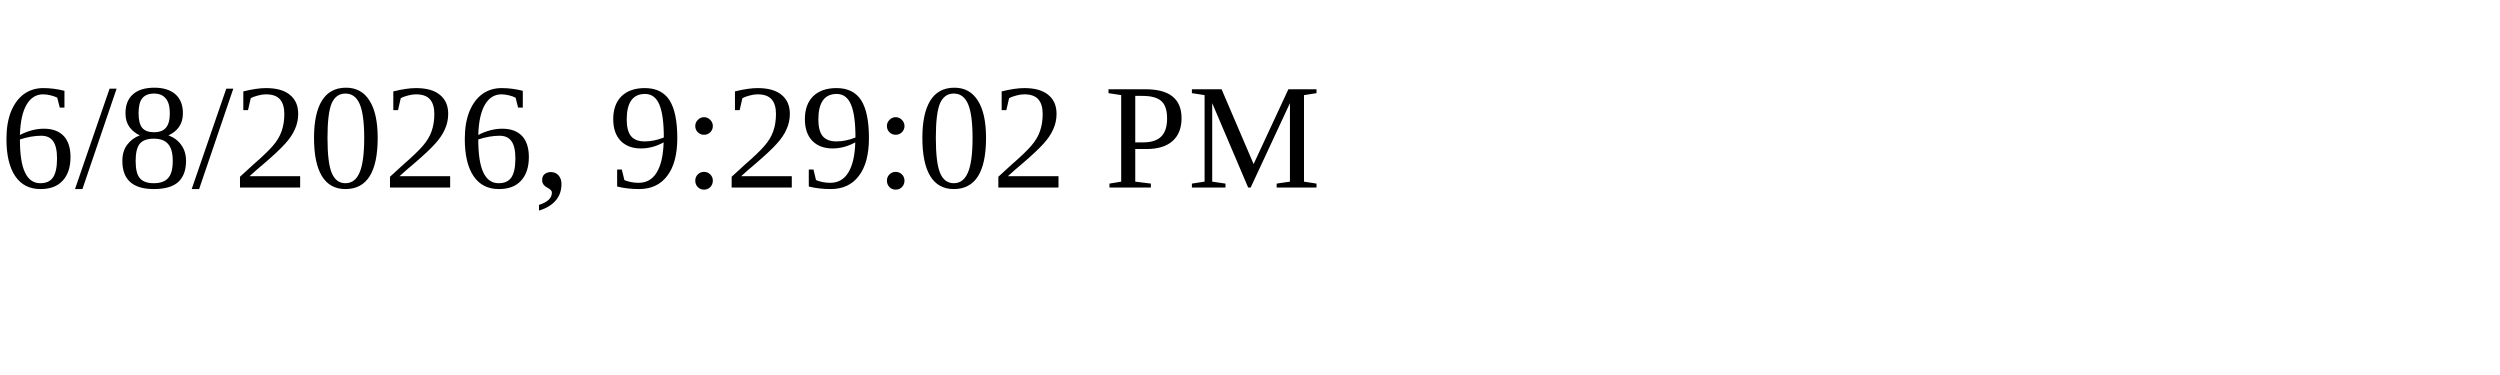
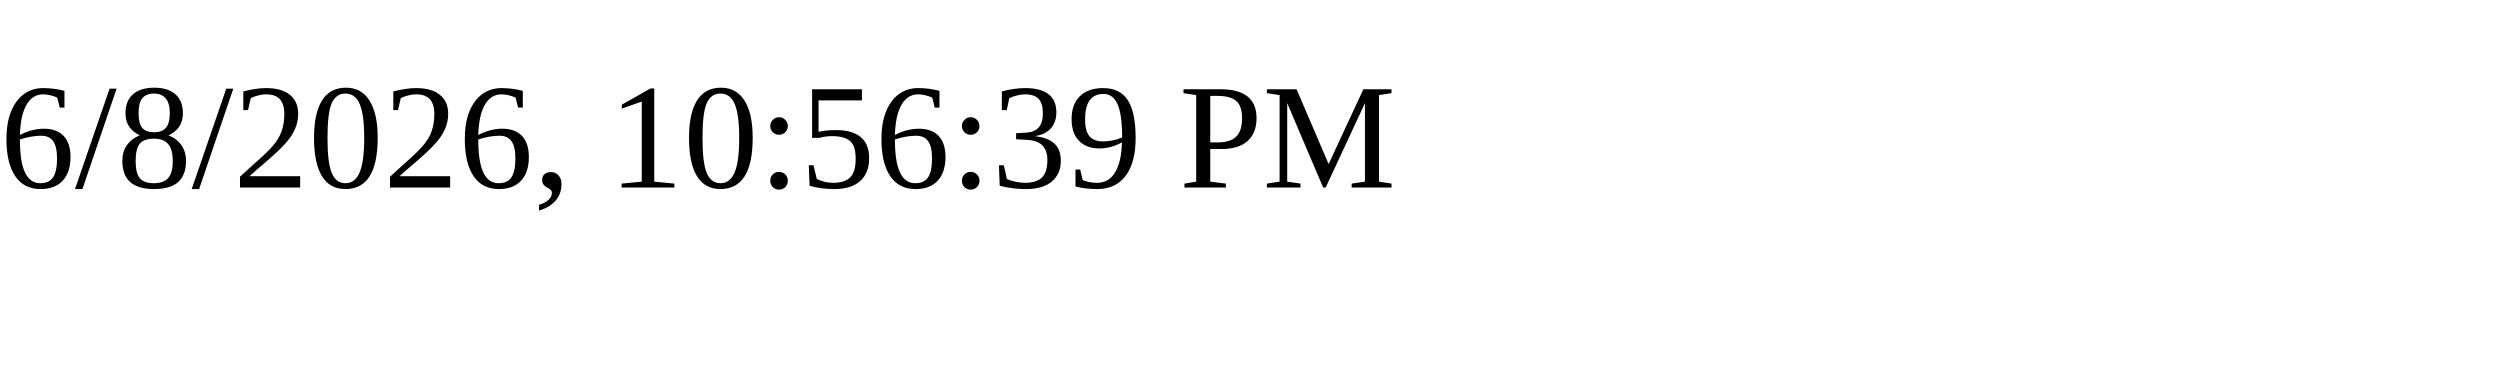
<svg xmlns="http://www.w3.org/2000/svg" height="30" width="200">
-   <text x="0" y="15">6/8/2026, 9:29:02 PM</text>
+   <text x="0" y="15">6/8/2026, 10:56:39 PM</text>
</svg>
